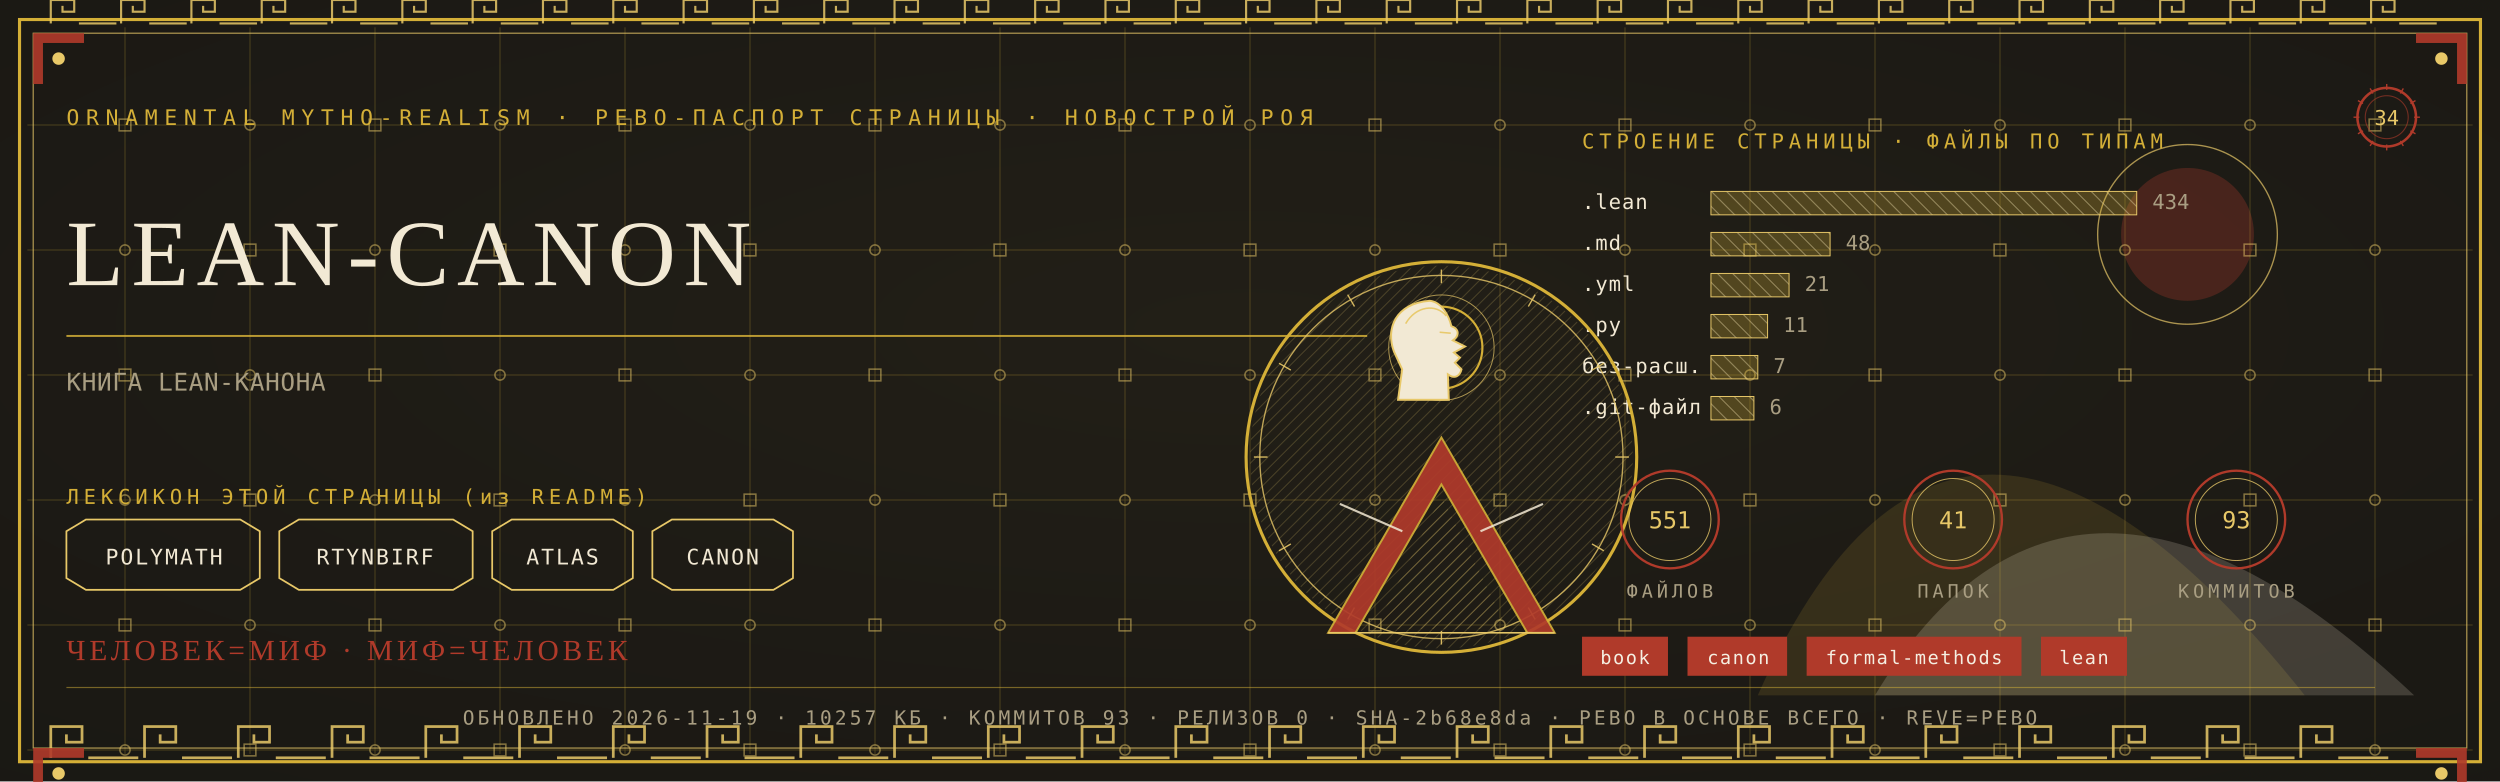
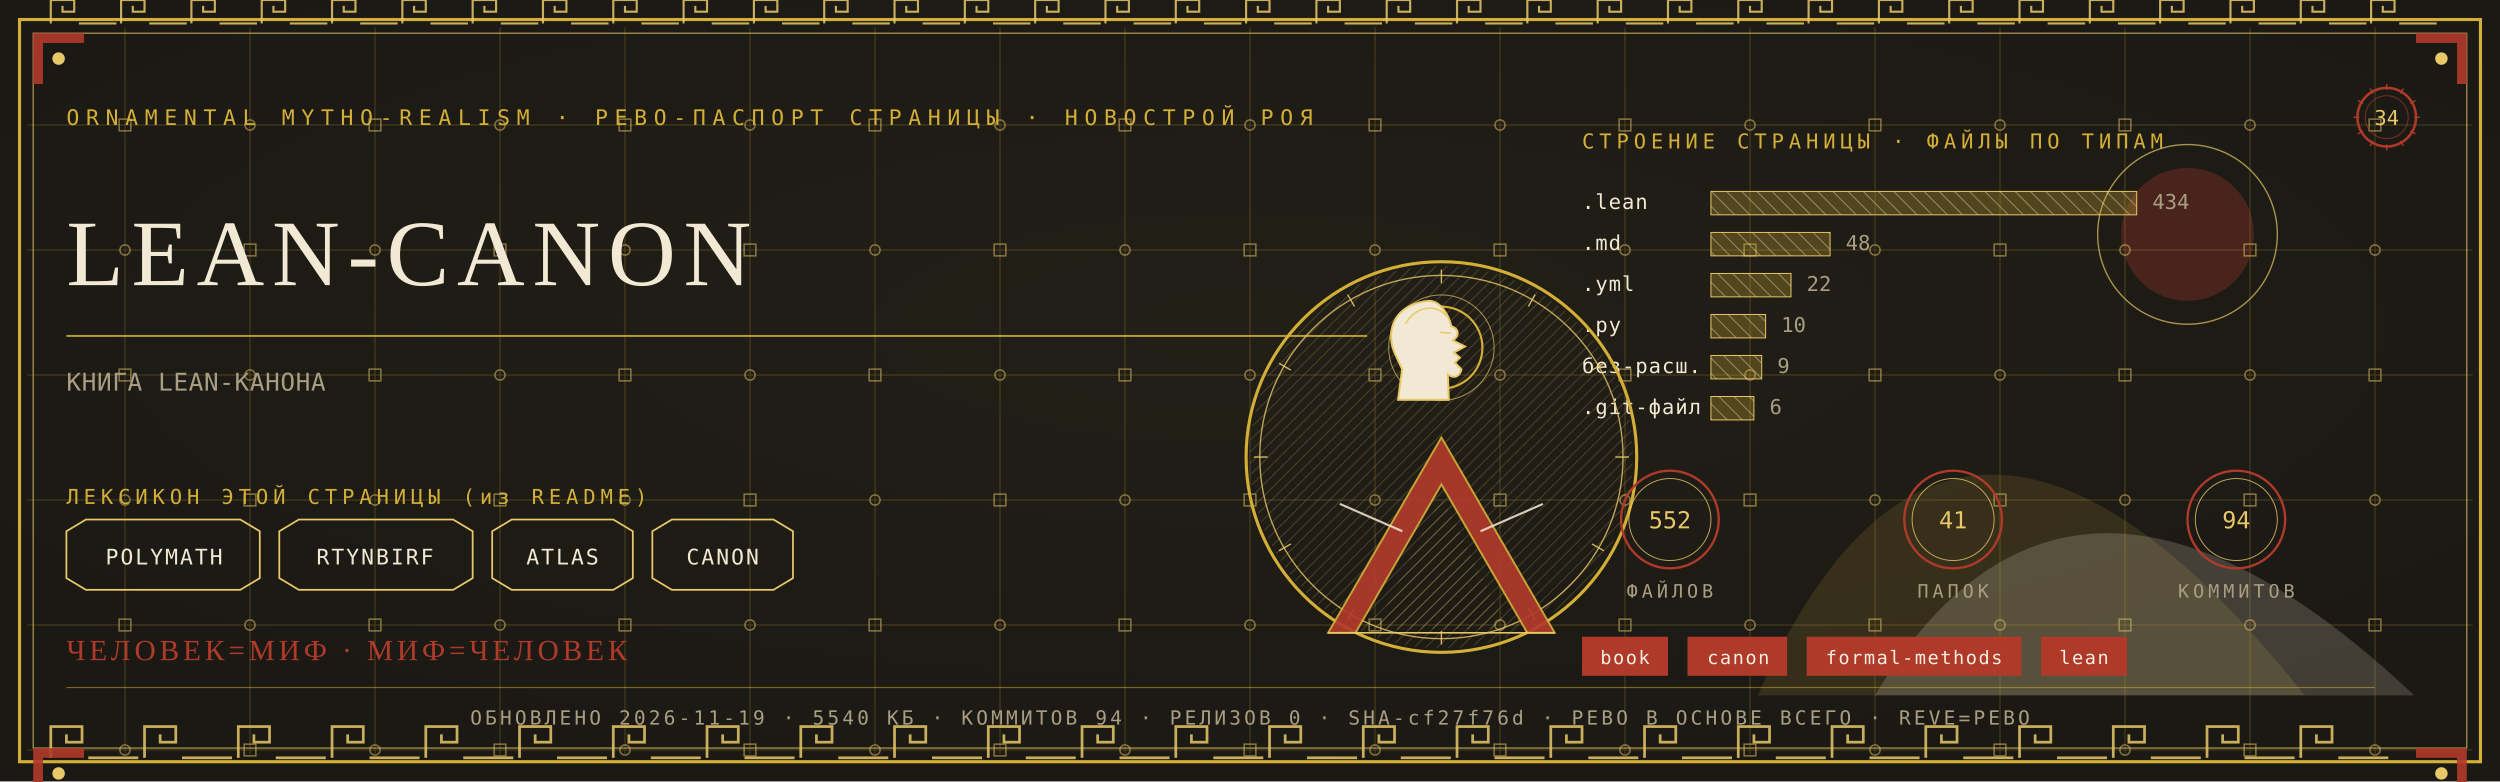
<svg xmlns="http://www.w3.org/2000/svg" viewBox="0 0 1280 400" width="1280" height="400">
  <defs>
    <radialGradient id="rp34" cx="0.5" cy="0.42" r="1.1">
      <stop offset="0" stop-color="#232017" />
      <stop offset="1" stop-color="#171512" />
    </radialGradient>
    <pattern id="hatchm" width="4.2" height="4.2" patternUnits="userSpaceOnUse" patternTransform="rotate(45)">
      <rect width="4.2" height="4.2" fill="none" />
      <line x1="0" y1="0" x2="0" y2="4.2" stroke="#E8C868" stroke-width="0.5" />
    </pattern>
    <pattern id="hatchv" width="5.5" height="5.5" patternUnits="userSpaceOnUse" patternTransform="rotate(-45)">
      <rect width="5.5" height="5.5" fill="none" />
      <line x1="0" y1="0" x2="0" y2="5.5" stroke="#F2E9D4" stroke-width="0.5" />
    </pattern>
  </defs>
  <rect width="1280" height="400" fill="#171512" />
  <rect width="1280" height="400" fill="url(#rp34)" opacity="0.94" />
  <path d="M 900 356 Q 1000 130 1180 356 Z" fill="#D4AF37" opacity="0.14" />
  <path d="M 960 356 Q 1060 190 1236 356 Z" fill="#F2E9D4" opacity="0.18" />
  <circle cx="1120" cy="120" r="34" fill="#B03A2A" opacity="0.30" />
  <circle cx="1120" cy="120" r="46" fill="none" stroke="#E8C868" stroke-width="0.7" opacity="0.7" />
  <g stroke="#D4AF37" stroke-width="0.45" opacity="0.30">
    <line x1="64" y1="14" x2="64" y2="386" />
    <line x1="128" y1="14" x2="128" y2="386" />
    <line x1="192" y1="14" x2="192" y2="386" />
    <line x1="256" y1="14" x2="256" y2="386" />
    <line x1="320" y1="14" x2="320" y2="386" />
    <line x1="384" y1="14" x2="384" y2="386" />
    <line x1="448" y1="14" x2="448" y2="386" />
    <line x1="512" y1="14" x2="512" y2="386" />
    <line x1="576" y1="14" x2="576" y2="386" />
    <line x1="640" y1="14" x2="640" y2="386" />
    <line x1="704" y1="14" x2="704" y2="386" />
    <line x1="768" y1="14" x2="768" y2="386" />
    <line x1="832" y1="14" x2="832" y2="386" />
    <line x1="896" y1="14" x2="896" y2="386" />
    <line x1="960" y1="14" x2="960" y2="386" />
    <line x1="1024" y1="14" x2="1024" y2="386" />
    <line x1="1088" y1="14" x2="1088" y2="386" />
    <line x1="1152" y1="14" x2="1152" y2="386" />
    <line x1="1216" y1="14" x2="1216" y2="386" />
    <line x1="14" y1="64" x2="1266" y2="64" />
    <line x1="14" y1="128" x2="1266" y2="128" />
    <line x1="14" y1="192" x2="1266" y2="192" />
    <line x1="14" y1="256" x2="1266" y2="256" />
    <line x1="14" y1="320" x2="1266" y2="320" />
    <line x1="14" y1="384" x2="1266" y2="384" />
  </g>
  <g fill="none" stroke="#E8C868" stroke-width="0.8" opacity="0.5">
    <rect x="61" y="61" width="6" height="6" />
    <circle cx="64" cy="128" r="2.6" />
    <rect x="61" y="189" width="6" height="6" />
    <circle cx="64" cy="256" r="2.6" />
    <rect x="61" y="317" width="6" height="6" />
    <circle cx="64" cy="384" r="2.6" />
    <circle cx="128" cy="64" r="2.6" />
    <rect x="125" y="125" width="6" height="6" />
    <circle cx="128" cy="192" r="2.6" />
    <rect x="125" y="253" width="6" height="6" />
    <circle cx="128" cy="320" r="2.6" />
    <rect x="125" y="381" width="6" height="6" />
    <rect x="189" y="61" width="6" height="6" />
    <circle cx="192" cy="128" r="2.6" />
    <rect x="189" y="189" width="6" height="6" />
    <circle cx="192" cy="256" r="2.6" />
    <rect x="189" y="317" width="6" height="6" />
    <circle cx="192" cy="384" r="2.6" />
    <circle cx="256" cy="64" r="2.6" />
    <rect x="253" y="125" width="6" height="6" />
    <circle cx="256" cy="192" r="2.6" />
    <rect x="253" y="253" width="6" height="6" />
    <circle cx="256" cy="320" r="2.6" />
    <rect x="253" y="381" width="6" height="6" />
    <rect x="317" y="61" width="6" height="6" />
    <circle cx="320" cy="128" r="2.6" />
    <rect x="317" y="189" width="6" height="6" />
    <circle cx="320" cy="256" r="2.6" />
    <rect x="317" y="317" width="6" height="6" />
    <circle cx="320" cy="384" r="2.6" />
    <circle cx="384" cy="64" r="2.6" />
    <rect x="381" y="125" width="6" height="6" />
    <circle cx="384" cy="192" r="2.6" />
    <rect x="381" y="253" width="6" height="6" />
    <circle cx="384" cy="320" r="2.6" />
    <rect x="381" y="381" width="6" height="6" />
    <rect x="445" y="61" width="6" height="6" />
    <circle cx="448" cy="128" r="2.6" />
    <rect x="445" y="189" width="6" height="6" />
    <circle cx="448" cy="256" r="2.6" />
    <rect x="445" y="317" width="6" height="6" />
    <circle cx="448" cy="384" r="2.6" />
    <circle cx="512" cy="64" r="2.6" />
    <rect x="509" y="125" width="6" height="6" />
    <circle cx="512" cy="192" r="2.6" />
    <rect x="509" y="253" width="6" height="6" />
    <circle cx="512" cy="320" r="2.6" />
    <rect x="509" y="381" width="6" height="6" />
    <rect x="573" y="61" width="6" height="6" />
    <circle cx="576" cy="128" r="2.6" />
    <rect x="573" y="189" width="6" height="6" />
    <circle cx="576" cy="256" r="2.6" />
    <rect x="573" y="317" width="6" height="6" />
    <circle cx="576" cy="384" r="2.6" />
    <circle cx="640" cy="64" r="2.6" />
    <rect x="637" y="125" width="6" height="6" />
    <circle cx="640" cy="192" r="2.6" />
    <rect x="637" y="253" width="6" height="6" />
    <circle cx="640" cy="320" r="2.6" />
    <rect x="637" y="381" width="6" height="6" />
    <rect x="701" y="61" width="6" height="6" />
    <circle cx="704" cy="128" r="2.6" />
    <rect x="701" y="189" width="6" height="6" />
    <circle cx="704" cy="256" r="2.6" />
    <rect x="701" y="317" width="6" height="6" />
    <circle cx="704" cy="384" r="2.6" />
    <circle cx="768" cy="64" r="2.6" />
    <rect x="765" y="125" width="6" height="6" />
    <circle cx="768" cy="192" r="2.6" />
    <rect x="765" y="253" width="6" height="6" />
    <circle cx="768" cy="320" r="2.6" />
    <rect x="765" y="381" width="6" height="6" />
    <rect x="829" y="61" width="6" height="6" />
    <circle cx="832" cy="128" r="2.6" />
    <rect x="829" y="189" width="6" height="6" />
    <circle cx="832" cy="256" r="2.6" />
    <rect x="829" y="317" width="6" height="6" />
    <circle cx="832" cy="384" r="2.6" />
    <circle cx="896" cy="64" r="2.6" />
    <rect x="893" y="125" width="6" height="6" />
    <circle cx="896" cy="192" r="2.6" />
    <rect x="893" y="253" width="6" height="6" />
    <circle cx="896" cy="320" r="2.6" />
    <rect x="893" y="381" width="6" height="6" />
    <rect x="957" y="61" width="6" height="6" />
    <circle cx="960" cy="128" r="2.6" />
    <rect x="957" y="189" width="6" height="6" />
    <circle cx="960" cy="256" r="2.6" />
    <rect x="957" y="317" width="6" height="6" />
    <circle cx="960" cy="384" r="2.6" />
    <circle cx="1024" cy="64" r="2.6" />
    <rect x="1021" y="125" width="6" height="6" />
    <circle cx="1024" cy="192" r="2.6" />
    <rect x="1021" y="253" width="6" height="6" />
    <circle cx="1024" cy="320" r="2.6" />
    <rect x="1021" y="381" width="6" height="6" />
    <rect x="1085" y="61" width="6" height="6" />
    <circle cx="1088" cy="128" r="2.6" />
    <rect x="1085" y="189" width="6" height="6" />
    <circle cx="1088" cy="256" r="2.6" />
    <rect x="1085" y="317" width="6" height="6" />
    <circle cx="1088" cy="384" r="2.6" />
    <circle cx="1152" cy="64" r="2.6" />
    <rect x="1149" y="125" width="6" height="6" />
    <circle cx="1152" cy="192" r="2.6" />
    <rect x="1149" y="253" width="6" height="6" />
    <circle cx="1152" cy="320" r="2.6" />
    <rect x="1149" y="381" width="6" height="6" />
    <rect x="1213" y="61" width="6" height="6" />
    <circle cx="1216" cy="128" r="2.6" />
    <rect x="1213" y="189" width="6" height="6" />
    <circle cx="1216" cy="256" r="2.6" />
    <rect x="1213" y="317" width="6" height="6" />
    <circle cx="1216" cy="384" r="2.6" />
  </g>
  <rect x="10" y="10" width="1260" height="380" fill="none" stroke="#D4AF37" stroke-width="1.6" />
  <rect x="17" y="17" width="1246" height="366" fill="none" stroke="#E8C868" stroke-width="0.6" opacity="0.75" />
  <g fill="none" stroke="#E8C868" stroke-width="1.4" opacity="0.85">
    <path d="M 26 388 L 26 372 L 42 372 L 42 380.0 L 34.0 380.0 L 34.0 376.0" />
    <line x1="45.2" y1="388" x2="70.8" y2="388" />
    <path d="M 74 388 L 74 372 L 90 372 L 90 380.0 L 82.0 380.0 L 82.0 376.0" />
    <line x1="93.2" y1="388" x2="118.8" y2="388" />
    <path d="M 122 388 L 122 372 L 138 372 L 138 380.0 L 130.0 380.0 L 130.0 376.0" />
    <line x1="141.2" y1="388" x2="166.8" y2="388" />
    <path d="M 170 388 L 170 372 L 186 372 L 186 380.0 L 178.0 380.0 L 178.0 376.0" />
    <line x1="189.2" y1="388" x2="214.8" y2="388" />
    <path d="M 218 388 L 218 372 L 234 372 L 234 380.0 L 226.0 380.0 L 226.0 376.0" />
    <line x1="237.2" y1="388" x2="262.8" y2="388" />
    <path d="M 266 388 L 266 372 L 282 372 L 282 380.0 L 274.0 380.0 L 274.0 376.0" />
    <line x1="285.2" y1="388" x2="310.8" y2="388" />
    <path d="M 314 388 L 314 372 L 330 372 L 330 380.0 L 322.0 380.0 L 322.0 376.0" />
    <line x1="333.2" y1="388" x2="358.8" y2="388" />
    <path d="M 362 388 L 362 372 L 378 372 L 378 380.0 L 370.0 380.0 L 370.0 376.0" />
    <line x1="381.2" y1="388" x2="406.8" y2="388" />
    <path d="M 410 388 L 410 372 L 426 372 L 426 380.0 L 418.0 380.0 L 418.0 376.0" />
    <line x1="429.2" y1="388" x2="454.8" y2="388" />
    <path d="M 458 388 L 458 372 L 474 372 L 474 380.0 L 466.0 380.0 L 466.0 376.0" />
    <line x1="477.2" y1="388" x2="502.8" y2="388" />
    <path d="M 506 388 L 506 372 L 522 372 L 522 380.0 L 514.0 380.0 L 514.0 376.0" />
    <line x1="525.2" y1="388" x2="550.8" y2="388" />
    <path d="M 554 388 L 554 372 L 570 372 L 570 380.0 L 562.0 380.0 L 562.0 376.0" />
    <line x1="573.2" y1="388" x2="598.8" y2="388" />
    <path d="M 602 388 L 602 372 L 618 372 L 618 380.0 L 610.0 380.0 L 610.0 376.0" />
    <line x1="621.2" y1="388" x2="646.8" y2="388" />
    <path d="M 650 388 L 650 372 L 666 372 L 666 380.0 L 658.0 380.0 L 658.0 376.0" />
    <line x1="669.2" y1="388" x2="694.8" y2="388" />
    <path d="M 698 388 L 698 372 L 714 372 L 714 380.0 L 706.0 380.0 L 706.0 376.0" />
    <line x1="717.2" y1="388" x2="742.8" y2="388" />
    <path d="M 746 388 L 746 372 L 762 372 L 762 380.0 L 754.0 380.0 L 754.0 376.0" />
    <line x1="765.2" y1="388" x2="790.8" y2="388" />
    <path d="M 794 388 L 794 372 L 810 372 L 810 380.0 L 802.0 380.0 L 802.0 376.0" />
    <line x1="813.2" y1="388" x2="838.8" y2="388" />
    <path d="M 842 388 L 842 372 L 858 372 L 858 380.0 L 850.0 380.0 L 850.0 376.0" />
    <line x1="861.2" y1="388" x2="886.8" y2="388" />
    <path d="M 890 388 L 890 372 L 906 372 L 906 380.0 L 898.0 380.0 L 898.0 376.0" />
    <line x1="909.2" y1="388" x2="934.8" y2="388" />
    <path d="M 938 388 L 938 372 L 954 372 L 954 380.0 L 946.0 380.0 L 946.0 376.0" />
    <line x1="957.2" y1="388" x2="982.8" y2="388" />
    <path d="M 986 388 L 986 372 L 1002 372 L 1002 380.0 L 994.0 380.0 L 994.0 376.0" />
    <line x1="1005.2" y1="388" x2="1030.8" y2="388" />
    <path d="M 1034 388 L 1034 372 L 1050 372 L 1050 380.0 L 1042.0 380.0 L 1042.0 376.0" />
    <line x1="1053.2" y1="388" x2="1078.8" y2="388" />
    <path d="M 1082 388 L 1082 372 L 1098 372 L 1098 380.0 L 1090.0 380.0 L 1090.0 376.0" />
    <line x1="1101.2" y1="388" x2="1126.8" y2="388" />
    <path d="M 1130 388 L 1130 372 L 1146 372 L 1146 380.0 L 1138.0 380.0 L 1138.0 376.0" />
    <line x1="1149.2" y1="388" x2="1174.8" y2="388" />
    <path d="M 1178 388 L 1178 372 L 1194 372 L 1194 380.0 L 1186.0 380.0 L 1186.0 376.0" />
    <line x1="1197.2" y1="388" x2="1222.8" y2="388" />
  </g>
  <g fill="none" stroke="#E8C868" stroke-width="1.1" opacity="0.85">
    <path d="M 26 12 L 26 0 L 38 0 L 38 6.0 L 32.0 6.0 L 32.0 3.0" />
    <line x1="40.4" y1="12" x2="59.6" y2="12" />
    <path d="M 62 12 L 62 0 L 74 0 L 74 6.0 L 68.0 6.0 L 68.0 3.0" />
    <line x1="76.4" y1="12" x2="95.6" y2="12" />
    <path d="M 98 12 L 98 0 L 110 0 L 110 6.0 L 104.0 6.0 L 104.0 3.0" />
    <line x1="112.4" y1="12" x2="131.6" y2="12" />
    <path d="M 134 12 L 134 0 L 146 0 L 146 6.0 L 140.0 6.0 L 140.0 3.0" />
    <line x1="148.4" y1="12" x2="167.6" y2="12" />
    <path d="M 170 12 L 170 0 L 182 0 L 182 6.0 L 176.0 6.0 L 176.0 3.0" />
    <line x1="184.4" y1="12" x2="203.6" y2="12" />
    <path d="M 206 12 L 206 0 L 218 0 L 218 6.0 L 212.0 6.0 L 212.0 3.0" />
    <line x1="220.4" y1="12" x2="239.6" y2="12" />
    <path d="M 242 12 L 242 0 L 254 0 L 254 6.0 L 248.0 6.0 L 248.0 3.0" />
    <line x1="256.4" y1="12" x2="275.6" y2="12" />
    <path d="M 278 12 L 278 0 L 290 0 L 290 6.0 L 284.0 6.0 L 284.0 3.0" />
    <line x1="292.4" y1="12" x2="311.6" y2="12" />
    <path d="M 314 12 L 314 0 L 326 0 L 326 6.0 L 320.0 6.0 L 320.0 3.0" />
    <line x1="328.4" y1="12" x2="347.6" y2="12" />
    <path d="M 350 12 L 350 0 L 362 0 L 362 6.0 L 356.0 6.0 L 356.0 3.0" />
    <line x1="364.4" y1="12" x2="383.6" y2="12" />
    <path d="M 386 12 L 386 0 L 398 0 L 398 6.0 L 392.0 6.0 L 392.0 3.0" />
    <line x1="400.4" y1="12" x2="419.6" y2="12" />
    <path d="M 422 12 L 422 0 L 434 0 L 434 6.0 L 428.0 6.0 L 428.0 3.0" />
    <line x1="436.4" y1="12" x2="455.6" y2="12" />
    <path d="M 458 12 L 458 0 L 470 0 L 470 6.0 L 464.0 6.0 L 464.0 3.0" />
    <line x1="472.4" y1="12" x2="491.6" y2="12" />
    <path d="M 494 12 L 494 0 L 506 0 L 506 6.0 L 500.0 6.0 L 500.0 3.0" />
    <line x1="508.4" y1="12" x2="527.6" y2="12" />
    <path d="M 530 12 L 530 0 L 542 0 L 542 6.0 L 536.0 6.0 L 536.0 3.0" />
    <line x1="544.4" y1="12" x2="563.6" y2="12" />
    <path d="M 566 12 L 566 0 L 578 0 L 578 6.0 L 572.0 6.0 L 572.0 3.0" />
    <line x1="580.4" y1="12" x2="599.6" y2="12" />
    <path d="M 602 12 L 602 0 L 614 0 L 614 6.0 L 608.0 6.0 L 608.0 3.0" />
    <line x1="616.4" y1="12" x2="635.6" y2="12" />
    <path d="M 638 12 L 638 0 L 650 0 L 650 6.0 L 644.0 6.0 L 644.0 3.0" />
    <line x1="652.4" y1="12" x2="671.6" y2="12" />
    <path d="M 674 12 L 674 0 L 686 0 L 686 6.0 L 680.0 6.0 L 680.0 3.0" />
    <line x1="688.4" y1="12" x2="707.6" y2="12" />
    <path d="M 710 12 L 710 0 L 722 0 L 722 6.0 L 716.0 6.0 L 716.0 3.0" />
    <line x1="724.4" y1="12" x2="743.6" y2="12" />
    <path d="M 746 12 L 746 0 L 758 0 L 758 6.0 L 752.0 6.0 L 752.0 3.0" />
    <line x1="760.4" y1="12" x2="779.6" y2="12" />
    <path d="M 782 12 L 782 0 L 794 0 L 794 6.0 L 788.0 6.0 L 788.0 3.0" />
    <line x1="796.4" y1="12" x2="815.6" y2="12" />
    <path d="M 818 12 L 818 0 L 830 0 L 830 6.0 L 824.0 6.0 L 824.0 3.0" />
    <line x1="832.4" y1="12" x2="851.6" y2="12" />
    <path d="M 854 12 L 854 0 L 866 0 L 866 6.0 L 860.0 6.0 L 860.0 3.0" />
    <line x1="868.4" y1="12" x2="887.6" y2="12" />
    <path d="M 890 12 L 890 0 L 902 0 L 902 6.0 L 896.0 6.0 L 896.0 3.0" />
    <line x1="904.4" y1="12" x2="923.6" y2="12" />
    <path d="M 926 12 L 926 0 L 938 0 L 938 6.0 L 932.0 6.0 L 932.0 3.0" />
    <line x1="940.4" y1="12" x2="959.6" y2="12" />
    <path d="M 962 12 L 962 0 L 974 0 L 974 6.0 L 968.0 6.0 L 968.0 3.0" />
    <line x1="976.4" y1="12" x2="995.6" y2="12" />
    <path d="M 998 12 L 998 0 L 1010 0 L 1010 6.0 L 1004.0 6.0 L 1004.0 3.0" />
    <line x1="1012.4" y1="12" x2="1031.6" y2="12" />
    <path d="M 1034 12 L 1034 0 L 1046 0 L 1046 6.0 L 1040.0 6.0 L 1040.0 3.0" />
    <line x1="1048.4" y1="12" x2="1067.6" y2="12" />
    <path d="M 1070 12 L 1070 0 L 1082 0 L 1082 6.0 L 1076.0 6.0 L 1076.0 3.0" />
    <line x1="1084.4" y1="12" x2="1103.6" y2="12" />
    <path d="M 1106 12 L 1106 0 L 1118 0 L 1118 6.0 L 1112.0 6.0 L 1112.0 3.0" />
    <line x1="1120.4" y1="12" x2="1139.6" y2="12" />
    <path d="M 1142 12 L 1142 0 L 1154 0 L 1154 6.0 L 1148.0 6.0 L 1148.0 3.0" />
    <line x1="1156.4" y1="12" x2="1175.6" y2="12" />
    <path d="M 1178 12 L 1178 0 L 1190 0 L 1190 6.0 L 1184.0 6.0 L 1184.0 3.0" />
    <line x1="1192.4" y1="12" x2="1211.6" y2="12" />
    <path d="M 1214 12 L 1214 0 L 1226 0 L 1226 6.0 L 1220.0 6.0 L 1220.0 3.0" />
    <line x1="1228.4" y1="12" x2="1247.6" y2="12" />
  </g>
  <g transform="translate(17,17) scale(1,1)">
    <path d="M 0 0 L 26 0 L 26 5 L 5 5 L 5 26 L 0 26 Z" fill="#B03A2A" opacity="0.9" />
    <circle cx="13" cy="13" r="3.2" fill="#E8C868" />
  </g>
  <g transform="translate(1263,17) scale(-1,1)">
    <path d="M 0 0 L 26 0 L 26 5 L 5 5 L 5 26 L 0 26 Z" fill="#B03A2A" opacity="0.9" />
    <circle cx="13" cy="13" r="3.2" fill="#E8C868" />
  </g>
  <g transform="translate(17,383) scale(1,1)">
    <path d="M 0 0 L 26 0 L 26 5 L 5 5 L 5 26 L 0 26 Z" fill="#B03A2A" opacity="0.9" />
    <circle cx="13" cy="13" r="3.2" fill="#E8C868" />
  </g>
  <g transform="translate(1263,383) scale(-1,1)">
    <path d="M 0 0 L 26 0 L 26 5 L 5 5 L 5 26 L 0 26 Z" fill="#B03A2A" opacity="0.9" />
    <circle cx="13" cy="13" r="3.2" fill="#E8C868" />
  </g>
  <text x="34" y="64" font-family="'Cascadia Mono', ui-monospace, Consolas, monospace" font-size="11" fill="#D4AF37" letter-spacing="3.4">ORNAMENTAL MYTHO-REALISM · РЕВО-ПАСПОРТ СТРАНИЦЫ · НОВОСТРОЙ РОЯ</text>
  <g transform="translate(1222,60)">
    <circle r="15" fill="none" stroke="#B03A2A" stroke-width="1.3" />
    <circle r="11" fill="none" stroke="#B03A2A" stroke-width="0.55" opacity="0.6" />
    <text y="4" text-anchor="middle" font-family="'Cascadia Mono', ui-monospace, Consolas, monospace" font-size="10.5" fill="#E8C868">34</text>
    <g stroke="#B03A2A" stroke-width="0.7">
      <line x1="0" y1="-17" x2="0" y2="-14" transform="rotate(0)" />
      <line x1="0" y1="-17" x2="0" y2="-14" transform="rotate(30)" />
      <line x1="0" y1="-17" x2="0" y2="-14" transform="rotate(60)" />
      <line x1="0" y1="-17" x2="0" y2="-14" transform="rotate(90)" />
      <line x1="0" y1="-17" x2="0" y2="-14" transform="rotate(120)" />
      <line x1="0" y1="-17" x2="0" y2="-14" transform="rotate(150)" />
      <line x1="0" y1="-17" x2="0" y2="-14" transform="rotate(180)" />
      <line x1="0" y1="-17" x2="0" y2="-14" transform="rotate(210)" />
      <line x1="0" y1="-17" x2="0" y2="-14" transform="rotate(240)" />
      <line x1="0" y1="-17" x2="0" y2="-14" transform="rotate(270)" />
      <line x1="0" y1="-17" x2="0" y2="-14" transform="rotate(300)" />
      <line x1="0" y1="-17" x2="0" y2="-14" transform="rotate(330)" />
    </g>
  </g>
  <text x="34" y="146" font-family="Georgia, 'Times New Roman', serif" font-size="48.0" fill="#F2E9D4" letter-spacing="4">LEAN-CANON</text>
  <line x1="34" y1="172" x2="700" y2="172" stroke="#D4AF37" stroke-width="1" opacity="0.85" />
  <text x="34" y="200" font-family="'Cascadia Mono', ui-monospace, Consolas, monospace" font-size="12.5" fill="#A99E82" letter-spacing="0.3">КНИГА LEAN-КАНОНА</text>
  <text x="34" y="258" font-family="'Cascadia Mono', ui-monospace, Consolas, monospace" font-size="10.5" fill="#D4AF37" letter-spacing="2.5">ЛЕКСИКОН ЭТОЙ СТРАНИЦЫ (из README)</text>
  <path d="M 34 272 L 44 266 L 123 266 L 133 272 L 133 296 L 123 302 L 44 302 L 34 296 Z" fill="none" stroke="#E8C868" stroke-width="0.9" />
  <text x="84" y="289" text-anchor="middle" font-family="'Cascadia Mono', ui-monospace, Consolas, monospace" font-size="11" fill="#F2E9D4" letter-spacing="1">POLYMATH</text>
  <path d="M 143 272 L 153 266 L 232 266 L 242 272 L 242 296 L 232 302 L 153 302 L 143 296 Z" fill="none" stroke="#E8C868" stroke-width="0.9" />
  <text x="192" y="289" text-anchor="middle" font-family="'Cascadia Mono', ui-monospace, Consolas, monospace" font-size="11" fill="#F2E9D4" letter-spacing="1">RTYNBIRF</text>
  <path d="M 252 272 L 262 266 L 314 266 L 324 272 L 324 296 L 314 302 L 262 302 L 252 296 Z" fill="none" stroke="#E8C868" stroke-width="0.9" />
  <text x="288" y="289" text-anchor="middle" font-family="'Cascadia Mono', ui-monospace, Consolas, monospace" font-size="11" fill="#F2E9D4" letter-spacing="1">ATLAS</text>
  <path d="M 334 272 L 344 266 L 396 266 L 406 272 L 406 296 L 396 302 L 344 302 L 334 296 Z" fill="none" stroke="#E8C868" stroke-width="0.9" />
  <text x="370" y="289" text-anchor="middle" font-family="'Cascadia Mono', ui-monospace, Consolas, monospace" font-size="11" fill="#F2E9D4" letter-spacing="1">CANON</text>
  <text x="810" y="76" font-family="'Cascadia Mono', ui-monospace, Consolas, monospace" font-size="10.5" fill="#D4AF37" letter-spacing="2.5">СТРОЕНИЕ СТРАНИЦЫ · ФАЙЛЫ ПО ТИПАМ</text>
  <text x="810" y="107" font-family="'Cascadia Mono', ui-monospace, Consolas, monospace" font-size="10.5" fill="#F2E9D4" letter-spacing="0.5">.lean</text>
  <rect x="876" y="98" width="218" height="12" fill="url(#hatchv)" opacity="0.9" />
  <rect x="876" y="98" width="218" height="12" fill="#D4AF37" opacity="0.28" />
  <rect x="876" y="98" width="218" height="12" fill="none" stroke="#E8C868" stroke-width="0.5" />
  <text x="1102" y="107" font-family="'Cascadia Mono', ui-monospace, Consolas, monospace" font-size="10.5" fill="#A99E82">434</text>
  <text x="810" y="128" font-family="'Cascadia Mono', ui-monospace, Consolas, monospace" font-size="10.5" fill="#F2E9D4" letter-spacing="0.5">.md</text>
  <rect x="876" y="119" width="61" height="12" fill="url(#hatchv)" opacity="0.9" />
  <rect x="876" y="119" width="61" height="12" fill="#D4AF37" opacity="0.28" />
  <rect x="876" y="119" width="61" height="12" fill="none" stroke="#E8C868" stroke-width="0.5" />
  <text x="945" y="128" font-family="'Cascadia Mono', ui-monospace, Consolas, monospace" font-size="10.5" fill="#A99E82">48</text>
  <text x="810" y="149" font-family="'Cascadia Mono', ui-monospace, Consolas, monospace" font-size="10.5" fill="#F2E9D4" letter-spacing="0.5">.yml</text>
-   <rect x="876" y="140" width="40" height="12" fill="url(#hatchv)" opacity="0.9" />
-   <rect x="876" y="140" width="40" height="12" fill="#D4AF37" opacity="0.28" />
-   <rect x="876" y="140" width="40" height="12" fill="none" stroke="#E8C868" stroke-width="0.5" />
-   <text x="924" y="149" font-family="'Cascadia Mono', ui-monospace, Consolas, monospace" font-size="10.5" fill="#A99E82">21</text>
+   <rect x="876" y="140" width="41" height="12" fill="url(#hatchv)" opacity="0.9" />
+   <rect x="876" y="140" width="41" height="12" fill="#D4AF37" opacity="0.28" />
+   <rect x="876" y="140" width="41" height="12" fill="none" stroke="#E8C868" stroke-width="0.5" />
+   <text x="925" y="149" font-family="'Cascadia Mono', ui-monospace, Consolas, monospace" font-size="10.5" fill="#A99E82">22</text>
  <text x="810" y="170" font-family="'Cascadia Mono', ui-monospace, Consolas, monospace" font-size="10.5" fill="#F2E9D4" letter-spacing="0.5">.py</text>
-   <rect x="876" y="161" width="29" height="12" fill="url(#hatchv)" opacity="0.9" />
-   <rect x="876" y="161" width="29" height="12" fill="#D4AF37" opacity="0.28" />
-   <rect x="876" y="161" width="29" height="12" fill="none" stroke="#E8C868" stroke-width="0.5" />
-   <text x="913" y="170" font-family="'Cascadia Mono', ui-monospace, Consolas, monospace" font-size="10.5" fill="#A99E82">11</text>
+   <rect x="876" y="161" width="28" height="12" fill="url(#hatchv)" opacity="0.9" />
+   <rect x="876" y="161" width="28" height="12" fill="#D4AF37" opacity="0.28" />
+   <rect x="876" y="161" width="28" height="12" fill="none" stroke="#E8C868" stroke-width="0.5" />
+   <text x="912" y="170" font-family="'Cascadia Mono', ui-monospace, Consolas, monospace" font-size="10.5" fill="#A99E82">10</text>
  <text x="810" y="191" font-family="'Cascadia Mono', ui-monospace, Consolas, monospace" font-size="10.5" fill="#F2E9D4" letter-spacing="0.5">без-расш.</text>
-   <rect x="876" y="182" width="24" height="12" fill="url(#hatchv)" opacity="0.9" />
-   <rect x="876" y="182" width="24" height="12" fill="#D4AF37" opacity="0.28" />
-   <rect x="876" y="182" width="24" height="12" fill="none" stroke="#E8C868" stroke-width="0.5" />
-   <text x="908" y="191" font-family="'Cascadia Mono', ui-monospace, Consolas, monospace" font-size="10.5" fill="#A99E82">7</text>
+   <rect x="876" y="182" width="26" height="12" fill="url(#hatchv)" opacity="0.9" />
+   <rect x="876" y="182" width="26" height="12" fill="#D4AF37" opacity="0.28" />
+   <rect x="876" y="182" width="26" height="12" fill="none" stroke="#E8C868" stroke-width="0.5" />
+   <text x="910" y="191" font-family="'Cascadia Mono', ui-monospace, Consolas, monospace" font-size="10.5" fill="#A99E82">9</text>
  <text x="810" y="212" font-family="'Cascadia Mono', ui-monospace, Consolas, monospace" font-size="10.5" fill="#F2E9D4" letter-spacing="0.5">.git-файл</text>
  <rect x="876" y="203" width="22" height="12" fill="url(#hatchv)" opacity="0.9" />
  <rect x="876" y="203" width="22" height="12" fill="#D4AF37" opacity="0.28" />
  <rect x="876" y="203" width="22" height="12" fill="none" stroke="#E8C868" stroke-width="0.5" />
  <text x="906" y="212" font-family="'Cascadia Mono', ui-monospace, Consolas, monospace" font-size="10.5" fill="#A99E82">6</text>
  <g transform="translate(738,234)">
    <circle r="100" fill="none" stroke="#D4AF37" stroke-width="1.6" />
    <circle r="93" fill="none" stroke="#E8C868" stroke-width="0.7" opacity="0.8" />
    <circle r="98" fill="url(#hatchm)" opacity="0.4" />
    <g stroke="#E8C868" stroke-width="0.7" opacity="0.9">
      <line x1="0" y1="-96" x2="0" y2="-89" transform="rotate(0)" />
      <line x1="0" y1="-96" x2="0" y2="-89" transform="rotate(30)" />
      <line x1="0" y1="-96" x2="0" y2="-89" transform="rotate(60)" />
      <line x1="0" y1="-96" x2="0" y2="-89" transform="rotate(90)" />
      <line x1="0" y1="-96" x2="0" y2="-89" transform="rotate(120)" />
      <line x1="0" y1="-96" x2="0" y2="-89" transform="rotate(150)" />
      <line x1="0" y1="-96" x2="0" y2="-89" transform="rotate(180)" />
      <line x1="0" y1="-96" x2="0" y2="-89" transform="rotate(210)" />
      <line x1="0" y1="-96" x2="0" y2="-89" transform="rotate(240)" />
      <line x1="0" y1="-96" x2="0" y2="-89" transform="rotate(270)" />
      <line x1="0" y1="-96" x2="0" y2="-89" transform="rotate(300)" />
      <line x1="0" y1="-96" x2="0" y2="-89" transform="rotate(330)" />
    </g>
    <circle cy="-56" r="21" fill="none" stroke="#D4AF37" stroke-width="1.1" />
    <circle cy="-56" r="27" fill="none" stroke="#E8C868" stroke-width="0.5" opacity="0.7" />
    <path d="M -6.0 -80.0 C -23.5 -78.7 -28.7 -65.7 -24.3 -54.0 L -20.1 -44.9 L -22.2 -29.3 L 3.8 -29.3 L 3.3 -42.3 C 6.9 -39.7 9.5 -41.5 10.3 -44.9 L 6.9 -48.3 L 9.5 -50.9 L 6.4 -53.5 L 12.1 -56.6 L 5.9 -59.7 C 9.5 -62.3 9.0 -65.7 5.1 -67.0 C 3.8 -72.7 -0.1 -79.5 -6.0 -80.0 Z" fill="#F2E9D4" stroke="#E8C868" stroke-width="1.0" />
    <g fill="none" stroke="#E8C868" stroke-width="0.8" opacity="0.95">
      <path d="M -18.3 -68.3 C -13.1 -77.4 -2.7 -78.7 2.5 -72.2" />
      <path d="M -0.9 -63.9 L 4.8 -63.4" />
    </g>
    <path d="M -58.0 90.0 L 0 -10.0 L 58.0 90.0 L 44.0 90.0 L 0 14.0 L -44.0 90.0 Z" fill="#B03A2A" opacity="0.92" stroke="#D4AF37" stroke-width="1.0" />
    <path d="M -34.0 88.0 L 0 20.0 L 34.0 88.0" fill="url(#hatchm)" opacity="0.5" stroke="none" />
    <path d="M -58.0 90.0 L 58.0 90.0" fill="none" stroke="#E8C868" stroke-width="0.8" />
    <path d="M -52.0 24.0 L -20.0 38.0" fill="none" stroke="#F2E9D4" stroke-width="1.1" opacity="0.85" />
    <path d="M 52.0 24.0 L 20.0 38.0" fill="none" stroke="#F2E9D4" stroke-width="1.1" opacity="0.85" />
  </g>
  <g transform="translate(855,266)">
    <circle r="25" fill="none" stroke="#B03A2A" stroke-width="1.2" />
    <circle r="21" fill="none" stroke="#E8C868" stroke-width="0.5" opacity="0.8" />
-     <text y="4.5" text-anchor="middle" font-family="'Cascadia Mono', ui-monospace, Consolas, monospace" font-size="12" fill="#E8C868">551</text>
+     <text y="4.5" text-anchor="middle" font-family="'Cascadia Mono', ui-monospace, Consolas, monospace" font-size="12" fill="#E8C868">552</text>
    <text y="40" text-anchor="middle" font-family="'Cascadia Mono', ui-monospace, Consolas, monospace" font-size="9.5" fill="#A99E82" letter-spacing="2">ФАЙЛОВ</text>
  </g>
  <g transform="translate(1000,266)">
    <circle r="25" fill="none" stroke="#B03A2A" stroke-width="1.2" />
    <circle r="21" fill="none" stroke="#E8C868" stroke-width="0.5" opacity="0.8" />
    <text y="4.5" text-anchor="middle" font-family="'Cascadia Mono', ui-monospace, Consolas, monospace" font-size="12" fill="#E8C868">41</text>
    <text y="40" text-anchor="middle" font-family="'Cascadia Mono', ui-monospace, Consolas, monospace" font-size="9.5" fill="#A99E82" letter-spacing="2">ПАПОК</text>
  </g>
  <g transform="translate(1145,266)">
    <circle r="25" fill="none" stroke="#B03A2A" stroke-width="1.2" />
    <circle r="21" fill="none" stroke="#E8C868" stroke-width="0.5" opacity="0.8" />
-     <text y="4.5" text-anchor="middle" font-family="'Cascadia Mono', ui-monospace, Consolas, monospace" font-size="12" fill="#E8C868">93</text>
+     <text y="4.5" text-anchor="middle" font-family="'Cascadia Mono', ui-monospace, Consolas, monospace" font-size="12" fill="#E8C868">94</text>
    <text y="40" text-anchor="middle" font-family="'Cascadia Mono', ui-monospace, Consolas, monospace" font-size="9.5" fill="#A99E82" letter-spacing="2">КОММИТОВ</text>
  </g>
  <rect x="810" y="326" rx="0" width="44" height="20" fill="#B03A2A" />
  <text x="832" y="340" text-anchor="middle" font-family="'Cascadia Mono', ui-monospace, Consolas, monospace" font-size="9.5" fill="#F5EFE2" letter-spacing="0.8">book</text>
  <rect x="864" y="326" rx="0" width="51" height="20" fill="#B03A2A" />
  <text x="890" y="340" text-anchor="middle" font-family="'Cascadia Mono', ui-monospace, Consolas, monospace" font-size="9.5" fill="#F5EFE2" letter-spacing="0.8">canon</text>
  <rect x="925" y="326" rx="0" width="110" height="20" fill="#B03A2A" />
  <text x="980" y="340" text-anchor="middle" font-family="'Cascadia Mono', ui-monospace, Consolas, monospace" font-size="9.5" fill="#F5EFE2" letter-spacing="0.8">formal-methods</text>
  <rect x="1045" y="326" rx="0" width="44" height="20" fill="#B03A2A" />
  <text x="1067" y="340" text-anchor="middle" font-family="'Cascadia Mono', ui-monospace, Consolas, monospace" font-size="9.5" fill="#F5EFE2" letter-spacing="0.8">lean</text>
  <text x="34" y="338" font-family="Georgia, 'Times New Roman', serif" font-size="15" fill="#B03A2A" letter-spacing="2">ЧЕЛОВЕК=МИФ · МИФ=ЧЕЛОВЕК</text>
  <line x1="34" y1="352" x2="1216" y2="352" stroke="#D4AF37" stroke-width="0.6" opacity="0.5" />
-   <text x="640" y="371" text-anchor="middle" font-family="'Cascadia Mono', ui-monospace, Consolas, monospace" font-size="10" fill="#A99E82" letter-spacing="1.6">ОБНОВЛЕНО 2026-11-19 · 10257 КБ · КОММИТОВ 93 · РЕЛИЗОВ 0 · SHA-2b68e8da · РЕВО В ОСНОВЕ ВСЕГО · REVE=РЕВО</text>
+   <text x="640" y="371" text-anchor="middle" font-family="'Cascadia Mono', ui-monospace, Consolas, monospace" font-size="10" fill="#A99E82" letter-spacing="1.6">ОБНОВЛЕНО 2026-11-19 · 5540 КБ · КОММИТОВ 94 · РЕЛИЗОВ 0 · SHA-cf27f76d · РЕВО В ОСНОВЕ ВСЕГО · REVE=РЕВО</text>
</svg>
